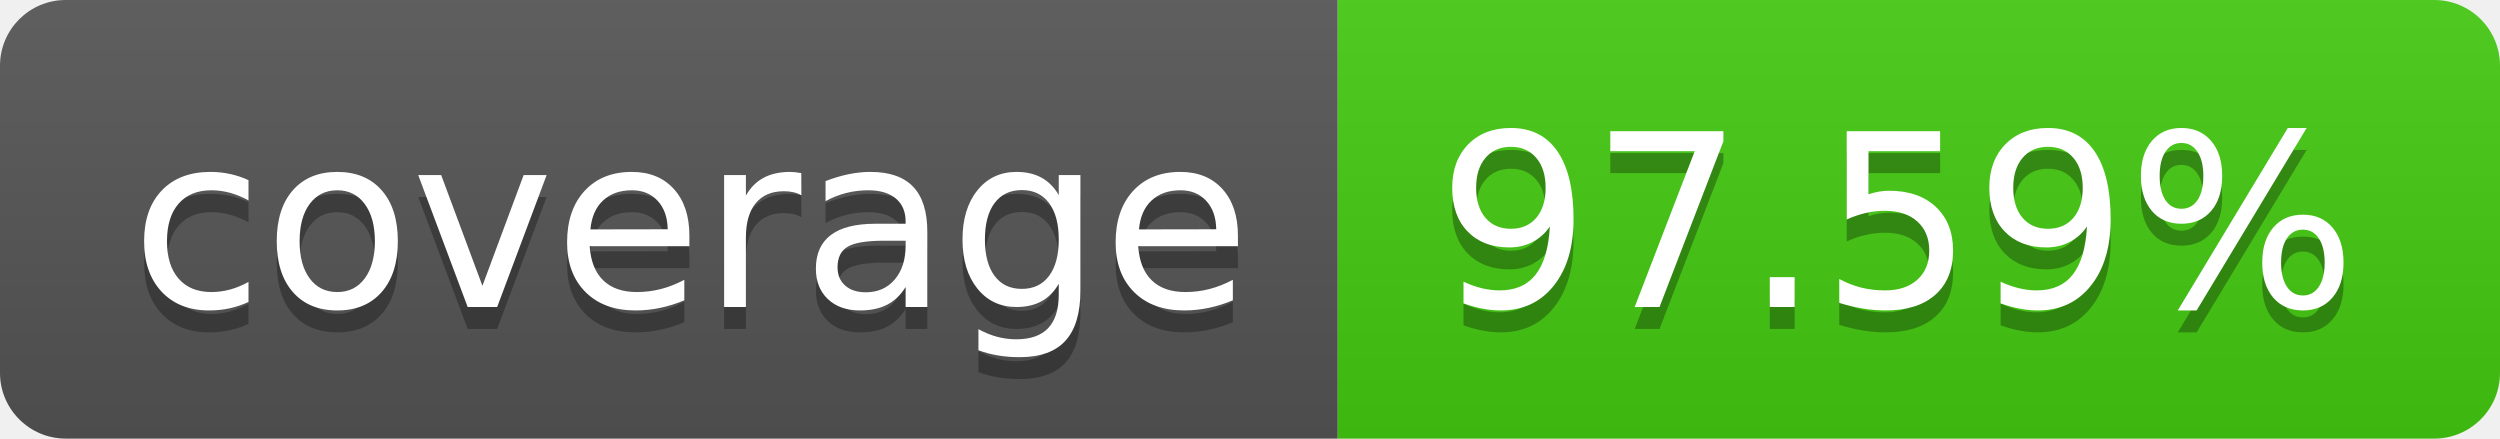
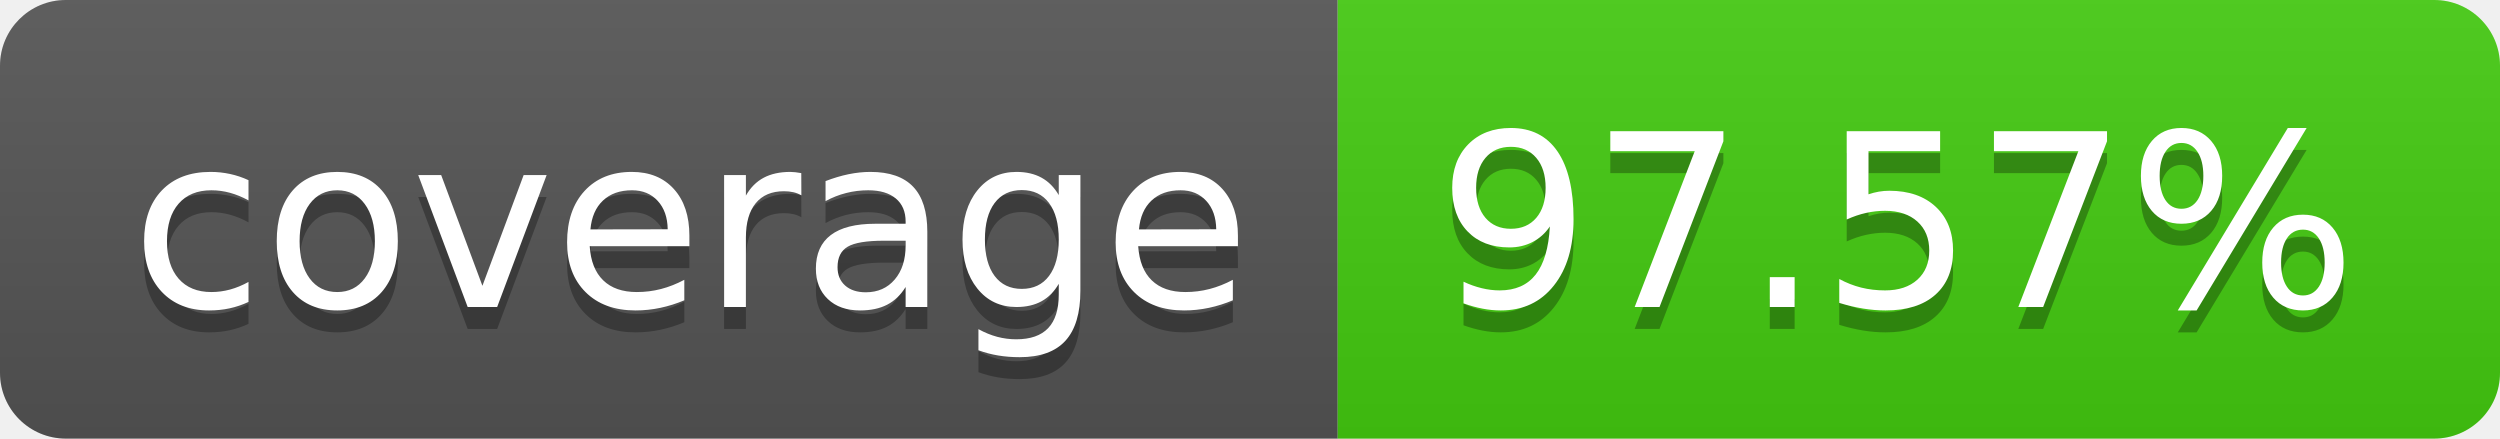
- <svg xmlns="http://www.w3.org/2000/svg" width="114" height="20" role="img" aria-label="coverage: 97.59%">
+ <svg xmlns="http://www.w3.org/2000/svg" width="114" height="20" role="img" aria-label="coverage: 97.57%">
  <linearGradient id="s" x2="0" y2="100%">
    <stop offset="0" stop-color="#bbb" stop-opacity=".1" />
    <stop offset="1" stop-opacity=".1" />
  </linearGradient>
  <clipPath id="r">
    <rect width="114" height="20" rx="3" fill="#fff" />
  </clipPath>
  <g clip-path="url(#r)">
    <rect width="61" height="20" fill="#555" />
    <rect x="61" width="53" height="20" fill="#4c1" />
    <rect width="114" height="20" fill="url(#s)" />
  </g>
  <g fill="#fff" text-anchor="middle" font-family="Verdana,Geneva,DejaVu Sans,sans-serif" text-rendering="geometricPrecision" font-size="110">
    <text aria-hidden="true" x="315" y="150" fill="#010101" fill-opacity=".3" transform="scale(.1)" textLength="510">coverage</text>
    <text x="315" y="140" transform="scale(.1)" fill="#fff" textLength="510">coverage</text>
-     <text aria-hidden="true" x="865" y="150" fill="#010101" fill-opacity=".3" transform="scale(.1)" textLength="430">97.59%</text>
-     <text x="865" y="140" transform="scale(.1)" fill="#fff" textLength="430">97.59%</text>
+     <text aria-hidden="true" x="865" y="150" fill="#010101" fill-opacity=".3" transform="scale(.1)" textLength="430">97.57%</text>
+     <text x="865" y="140" transform="scale(.1)" fill="#fff" textLength="430">97.57%</text>
  </g>
</svg>
